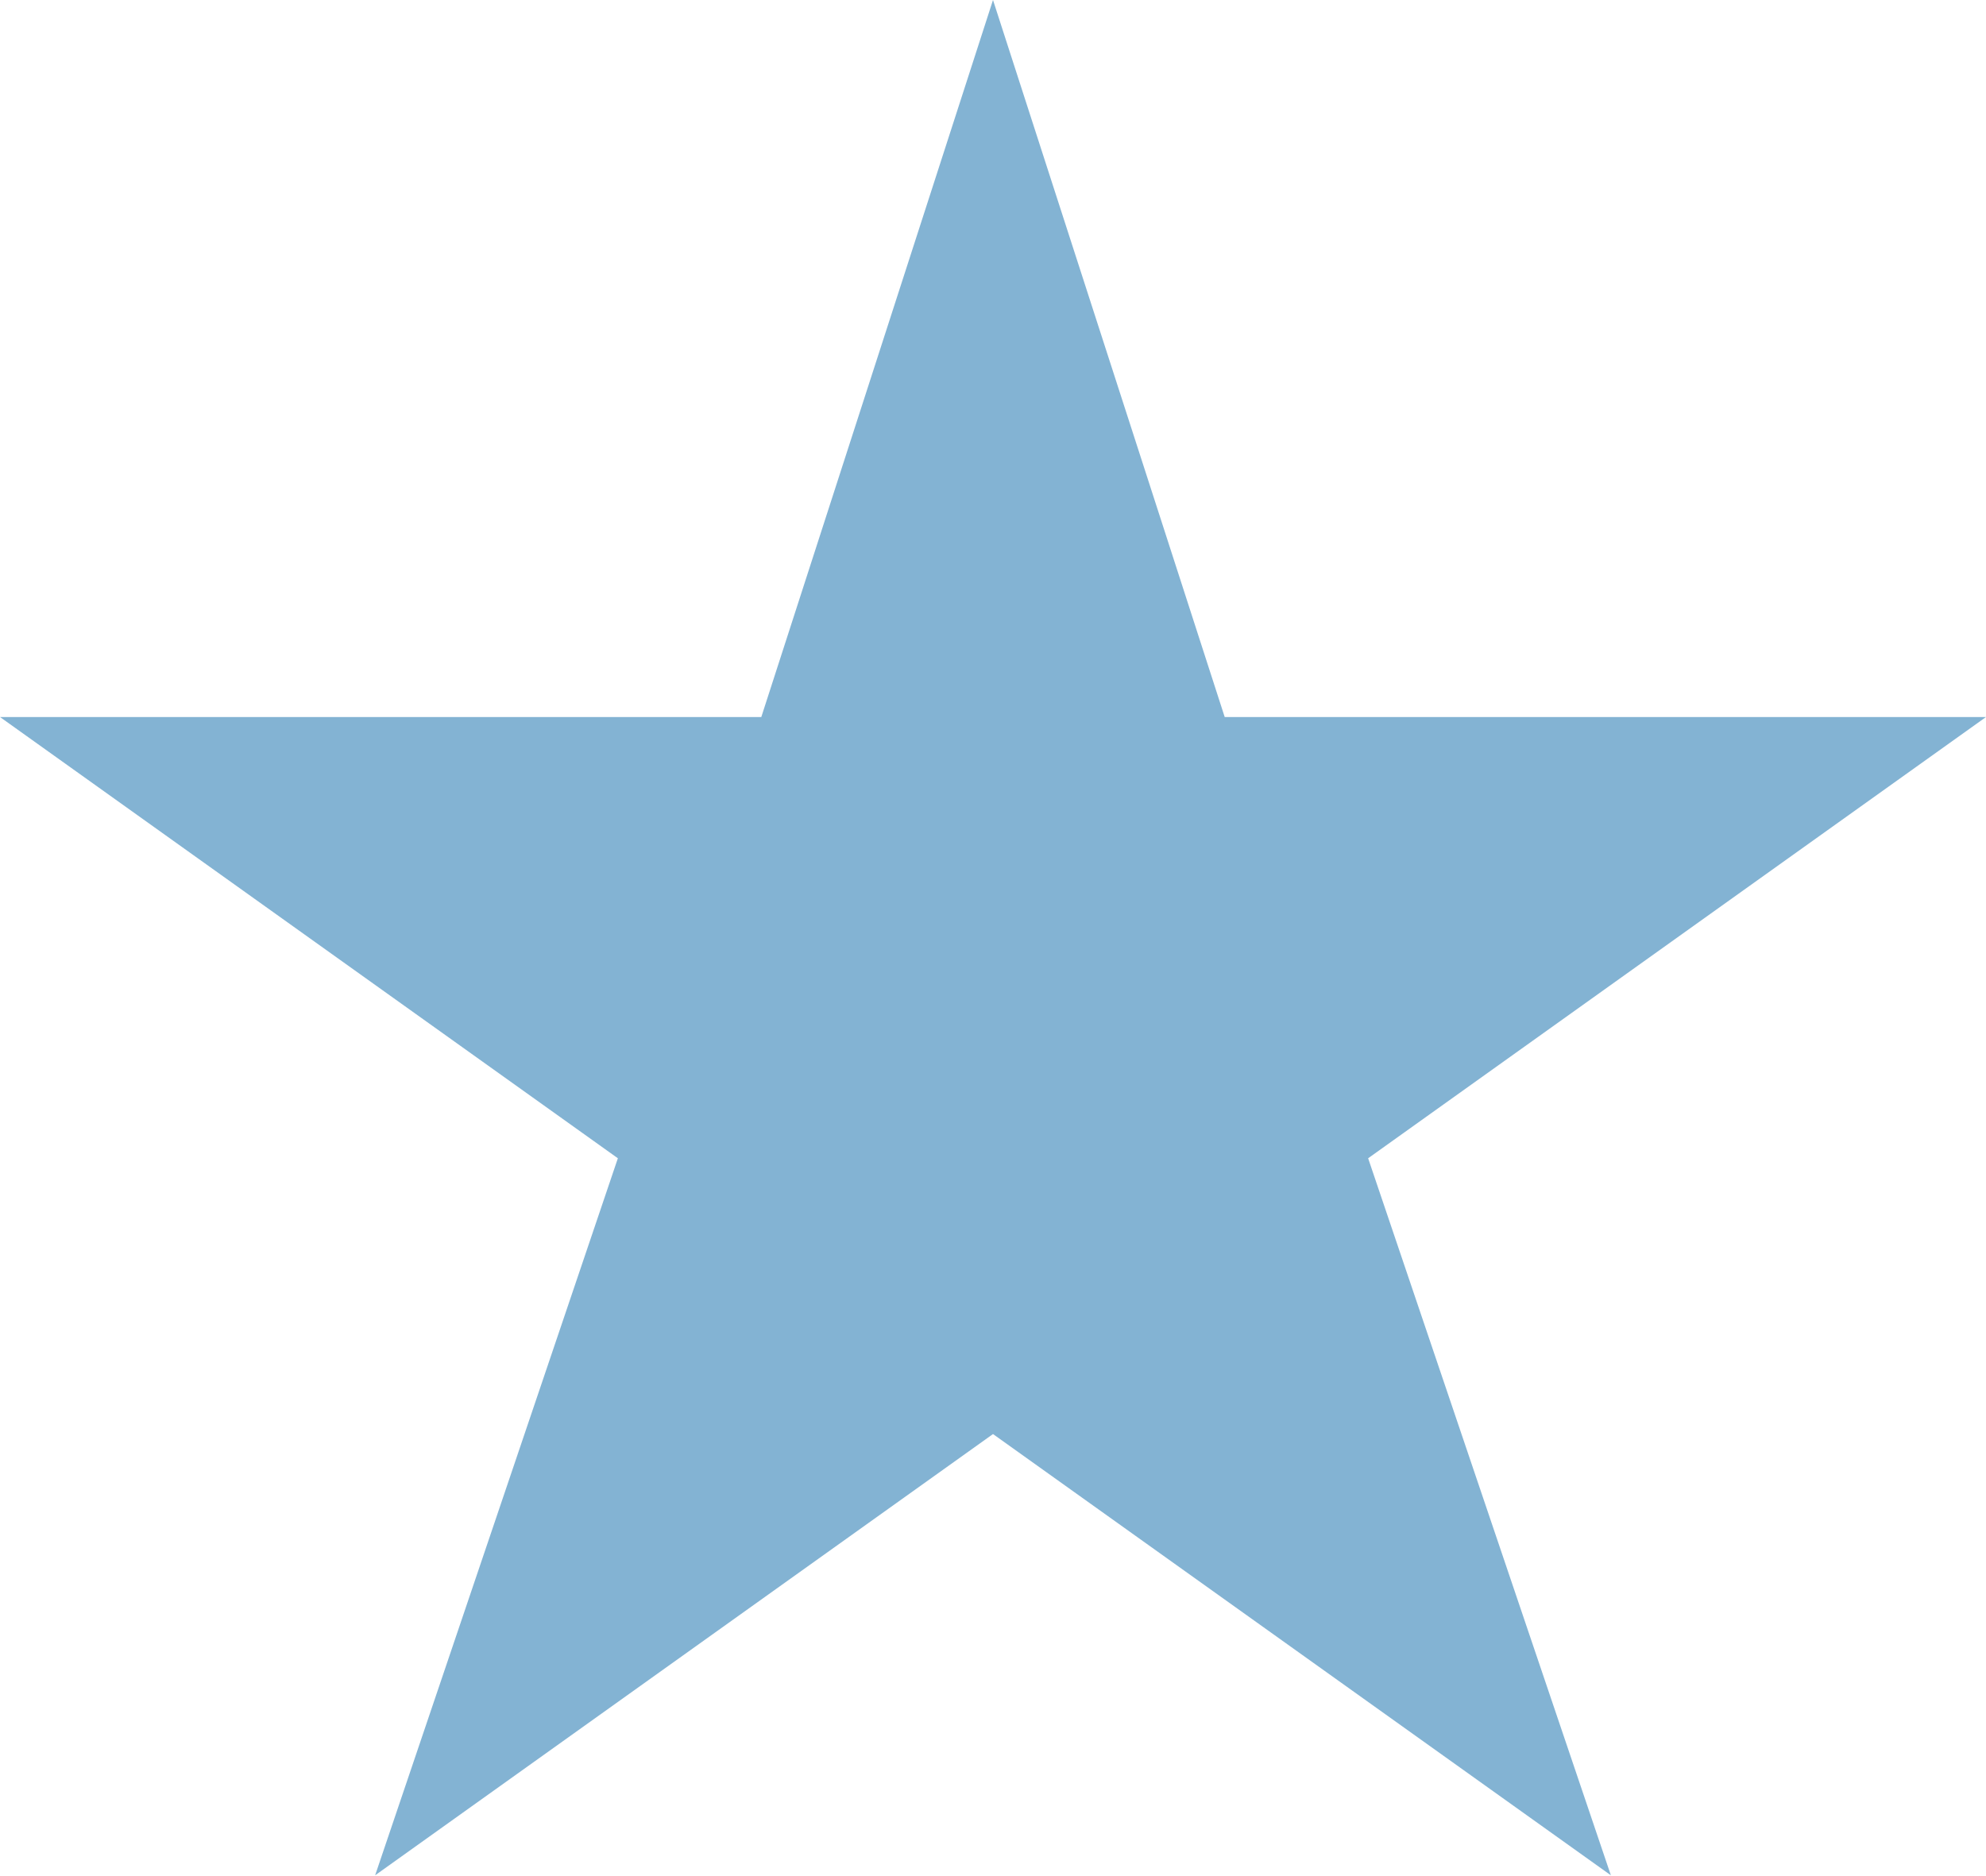
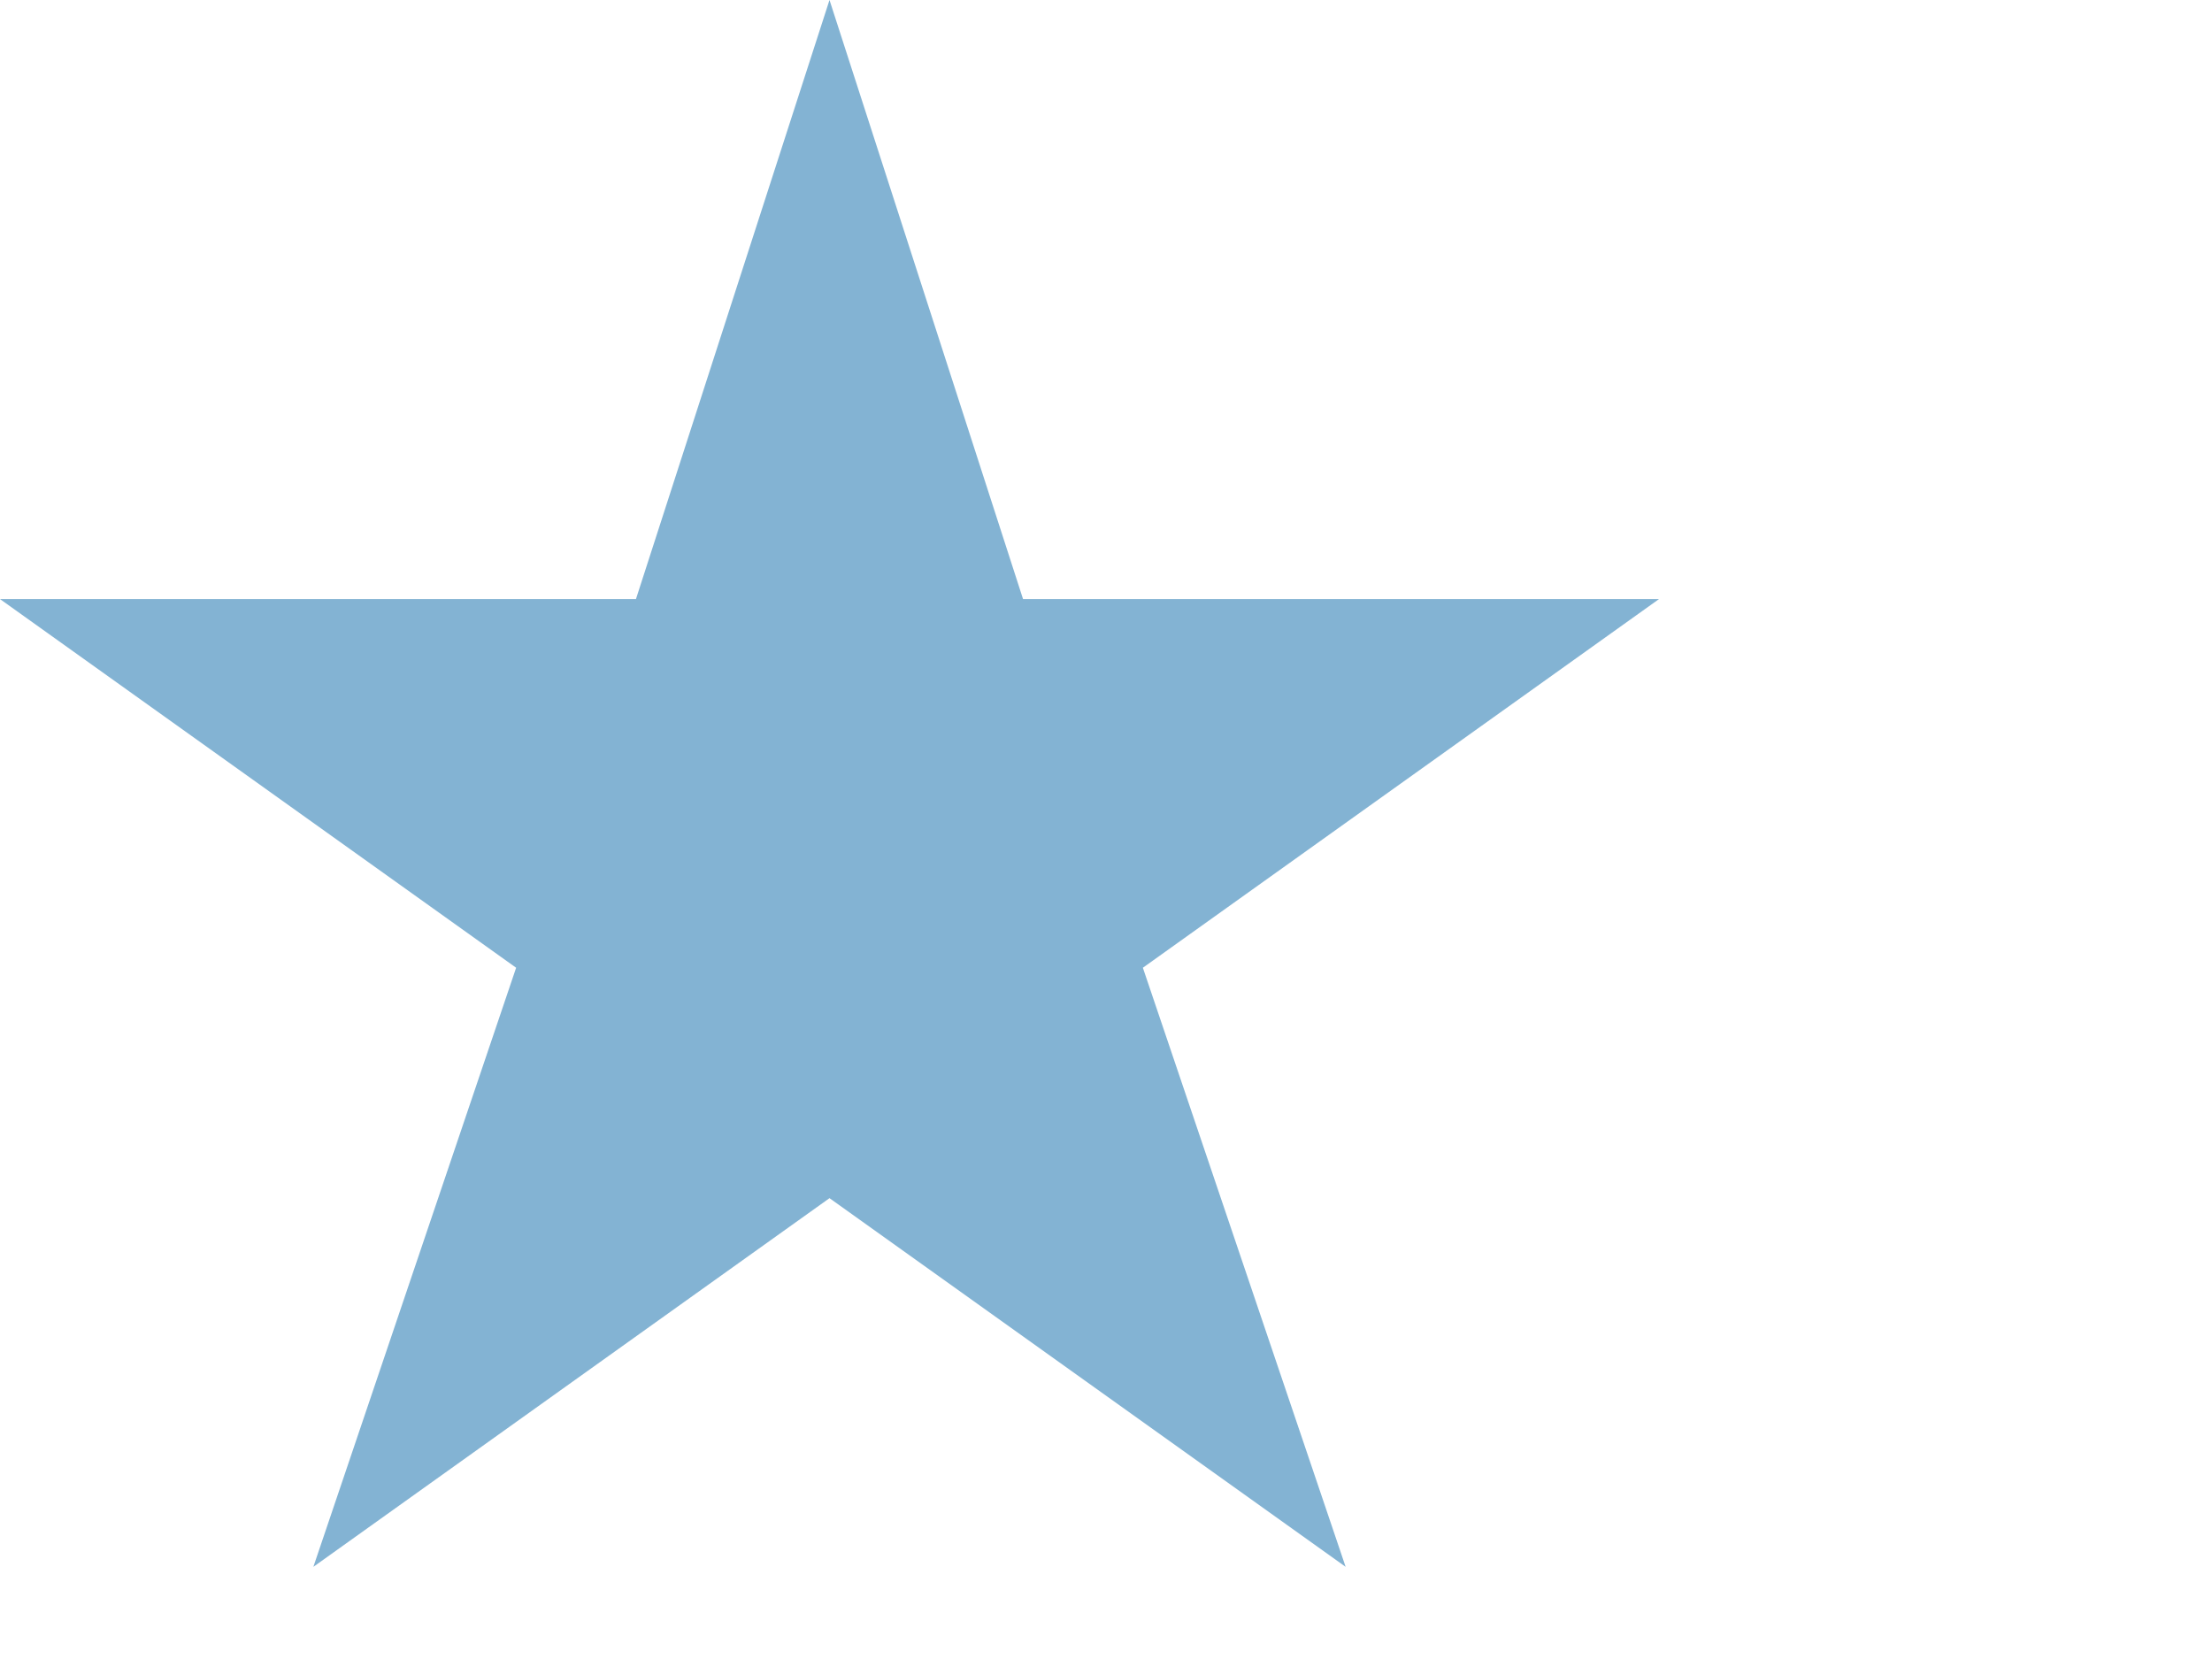
- <svg xmlns="http://www.w3.org/2000/svg" width="18" height="17" fill="none">
+ <svg xmlns="http://www.w3.org/2000/svg" width="24" height="18" fill="none">
  <path d="m9 0 2.1 6.5H18l-5.6 4 2.2 6.5L9 13l-5.6 4 2.2-6.5-5.6-4h6.9L9 0Z" fill="#83B3D3" />
</svg>
